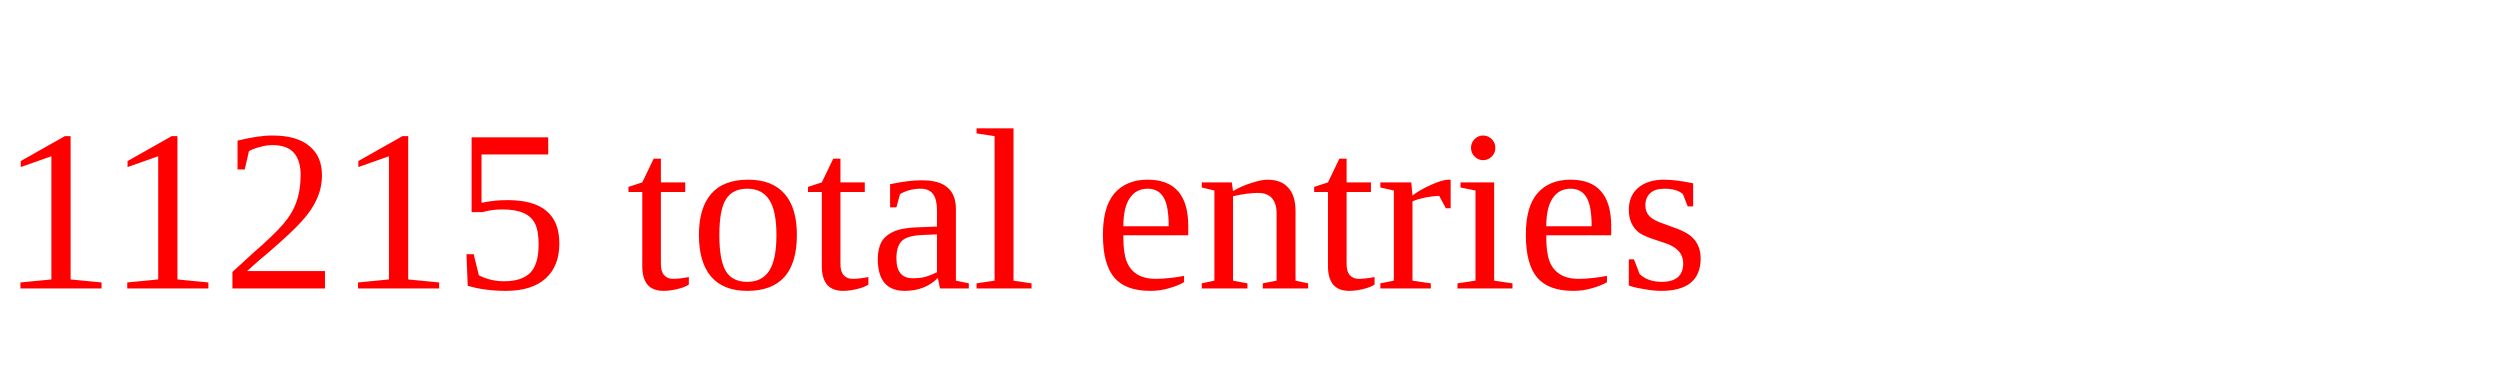
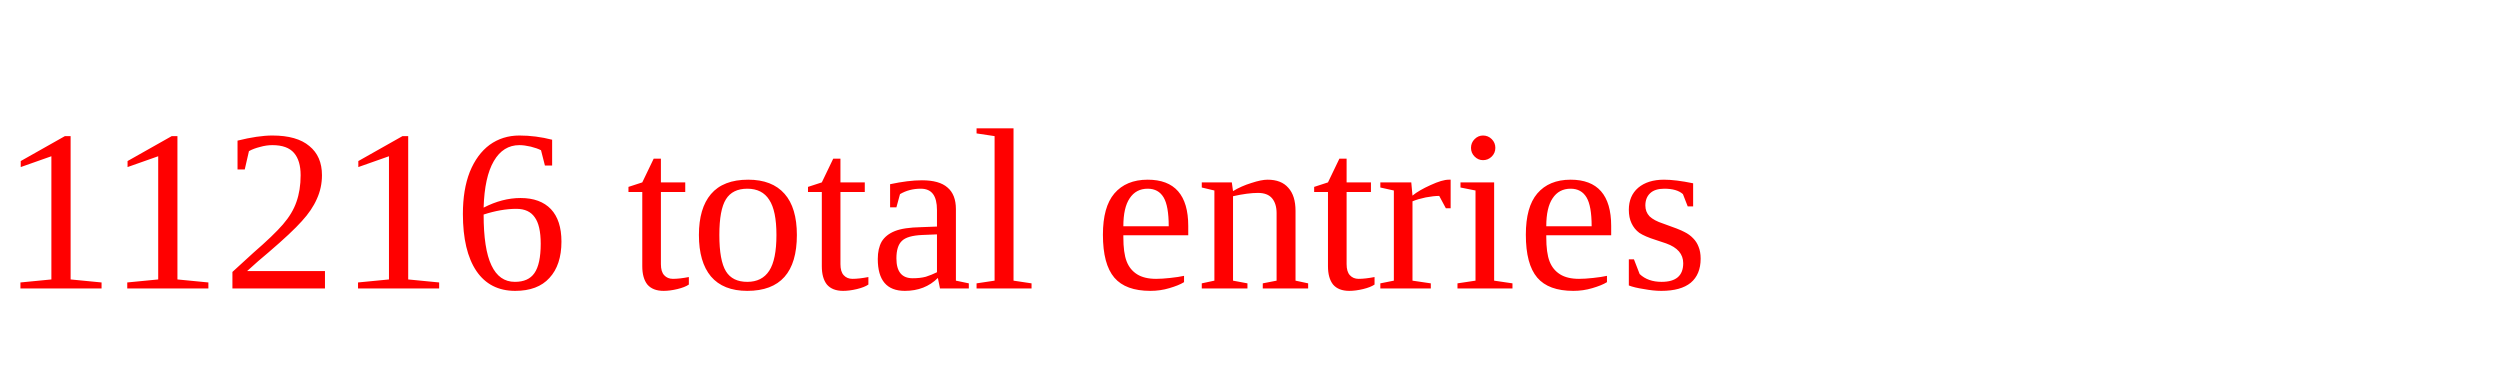
<svg xmlns="http://www.w3.org/2000/svg" height="20" width="130" version="1.1">
-   <text x="0" y="15" fill="red">11215 total entries</text>
+   <text x="0" y="15" fill="red">11216 total entries</text>
</svg>
